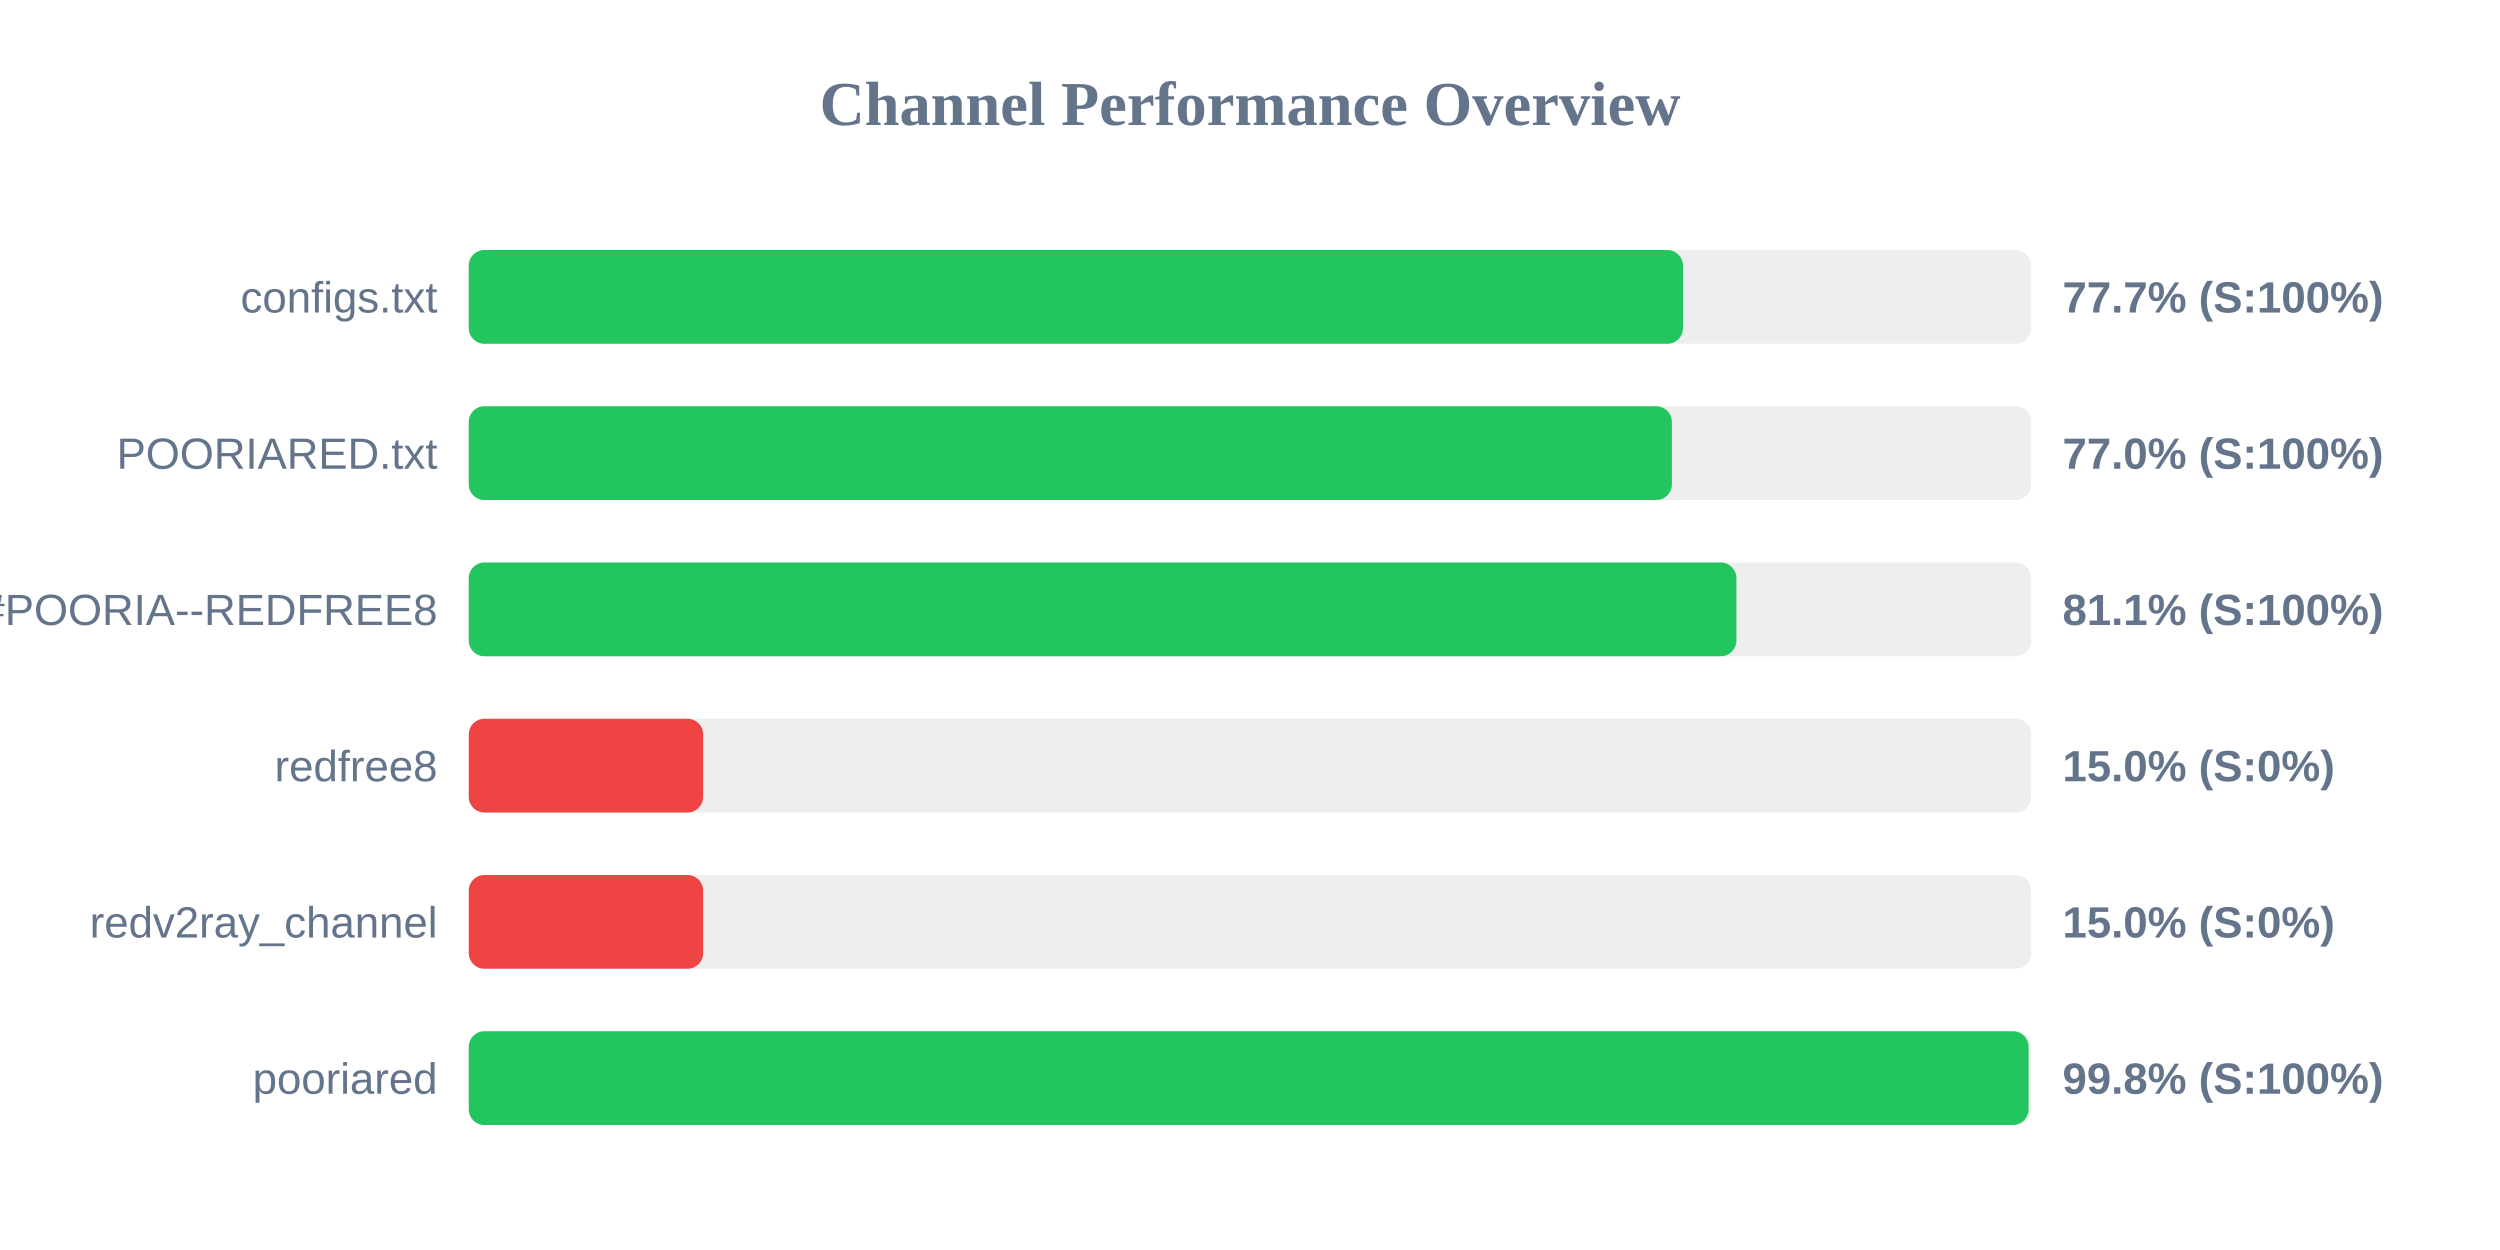
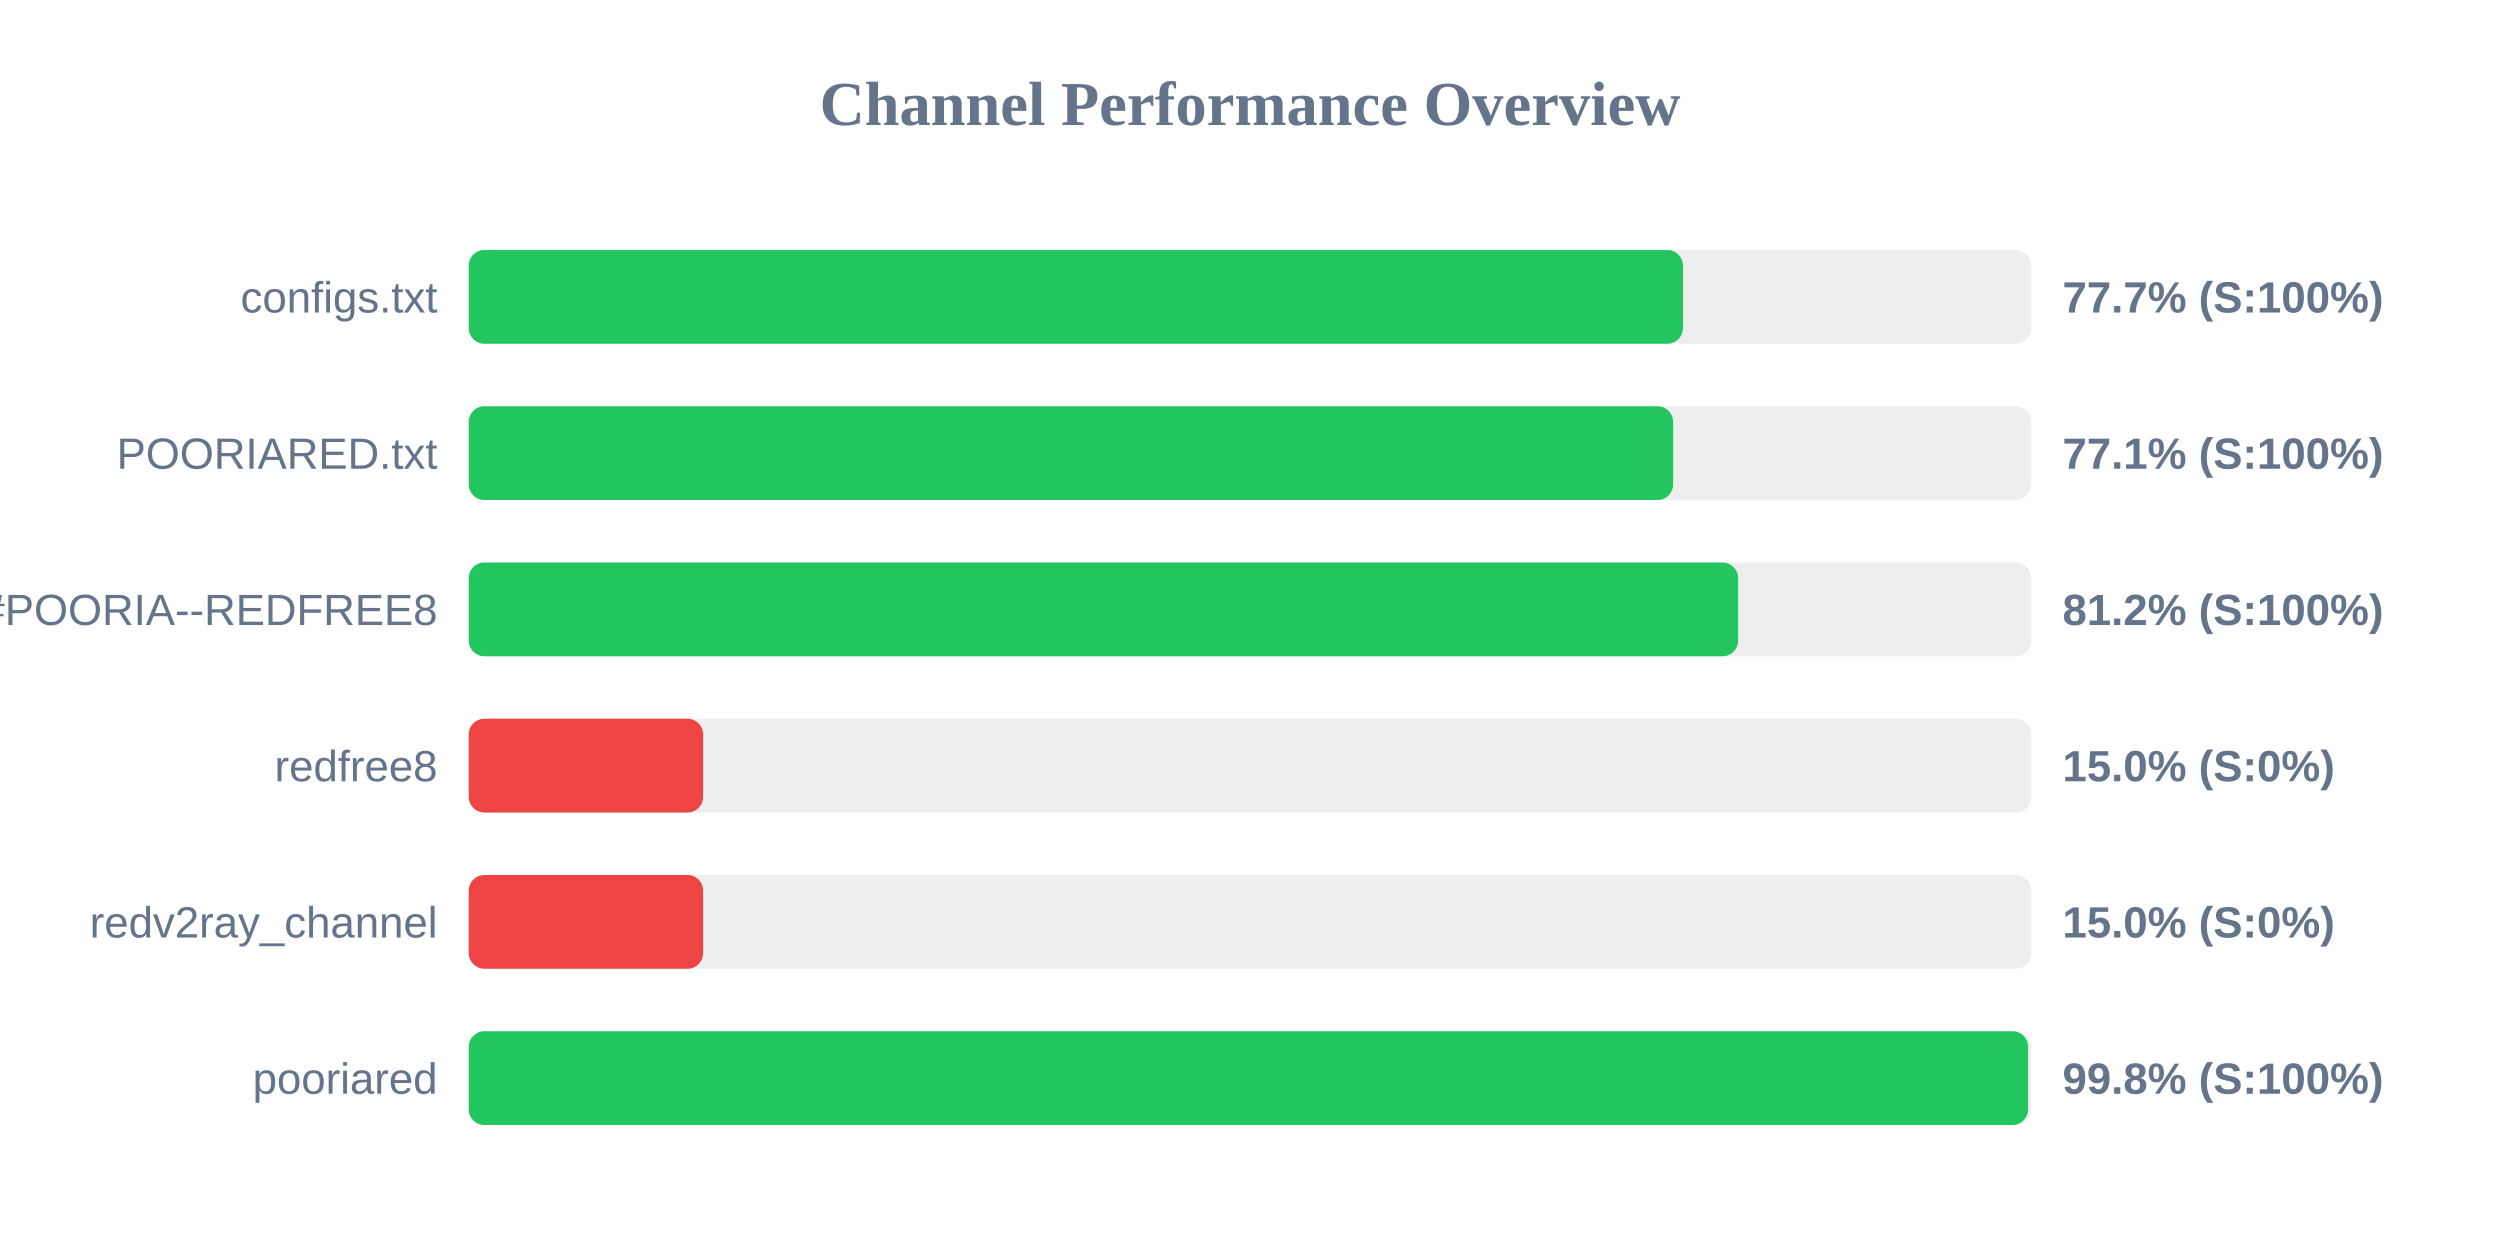
<svg xmlns="http://www.w3.org/2000/svg" width="800" height="400" version="1.1">
  <style>
        .row { font: 14px Arial; fill: #64748b; }
        .score { font: bold 14px Arial; fill: #64748b; }
    </style>
  <text x="400" y="40" text-anchor="middle" font-size="20px" font-weight="bold" fill="#64748b">Channel Performance Overview</text>
  <rect x="150" y="80" width="500" height="30" fill="#eee" rx="5" />
  <rect x="150" y="80" width="388.55" height="30" fill="#22c55e" rx="5" />
  <text x="140" y="100" text-anchor="end" class="row">configs.txt</text>
  <text x="660" y="100" text-anchor="start" class="score">77.7% (S:100%)</text>
  <rect x="150" y="130" width="500" height="30" fill="#eee" rx="5" />
-   <rect x="150" y="130" width="385.0" height="30" fill="#22c55e" rx="5" />
+   <rect x="150" y="130" width="385.4" height="30" fill="#22c55e" rx="5" />
  <text x="140" y="150" text-anchor="end" class="row">POORIARED.txt</text>
-   <text x="660" y="150" text-anchor="start" class="score">77.0% (S:100%)</text>
+   <text x="660" y="150" text-anchor="start" class="score">77.1% (S:100%)</text>
  <rect x="150" y="180" width="500" height="30" fill="#eee" rx="5" />
-   <rect x="150" y="180" width="405.65" height="30" fill="#22c55e" rx="5" />
+   <rect x="150" y="180" width="406.2" height="30" fill="#22c55e" rx="5" />
  <text x="140" y="200" text-anchor="end" class="row">POORIA--REDFREE8.txt#POORIA--REDFREE8</text>
-   <text x="660" y="200" text-anchor="start" class="score">81.1% (S:100%)</text>
+   <text x="660" y="200" text-anchor="start" class="score">81.2% (S:100%)</text>
  <rect x="150" y="230" width="500" height="30" fill="#eee" rx="5" />
  <rect x="150" y="230" width="75.0" height="30" fill="#ef4444" rx="5" />
  <text x="140" y="250" text-anchor="end" class="row">redfree8</text>
  <text x="660" y="250" text-anchor="start" class="score">15.0% (S:0%)</text>
  <rect x="150" y="280" width="500" height="30" fill="#eee" rx="5" />
  <rect x="150" y="280" width="75.0" height="30" fill="#ef4444" rx="5" />
  <text x="140" y="300" text-anchor="end" class="row">redv2ray_channel</text>
  <text x="660" y="300" text-anchor="start" class="score">15.0% (S:0%)</text>
  <rect x="150" y="330" width="500" height="30" fill="#eee" rx="5" />
-   <rect x="150" y="330" width="499.15" height="30" fill="#22c55e" rx="5" />
+   <rect x="150" y="330" width="499.0" height="30" fill="#22c55e" rx="5" />
  <text x="140" y="350" text-anchor="end" class="row">pooriared</text>
  <text x="660" y="350" text-anchor="start" class="score">99.8% (S:100%)</text>
</svg>
